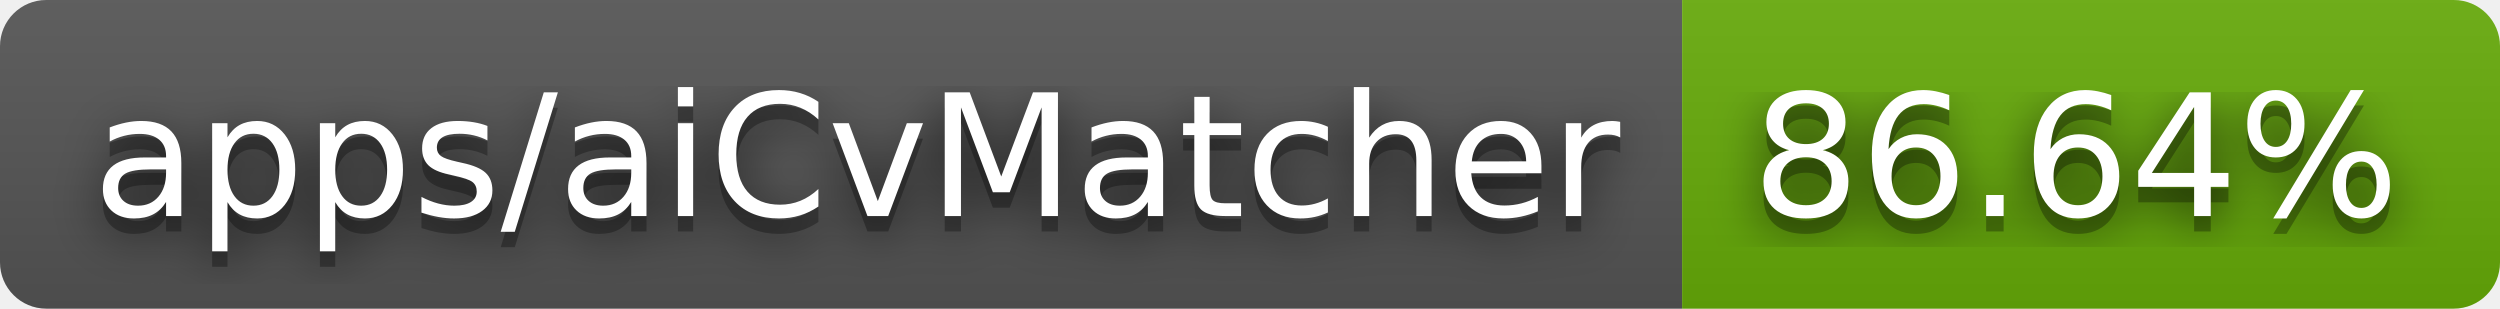
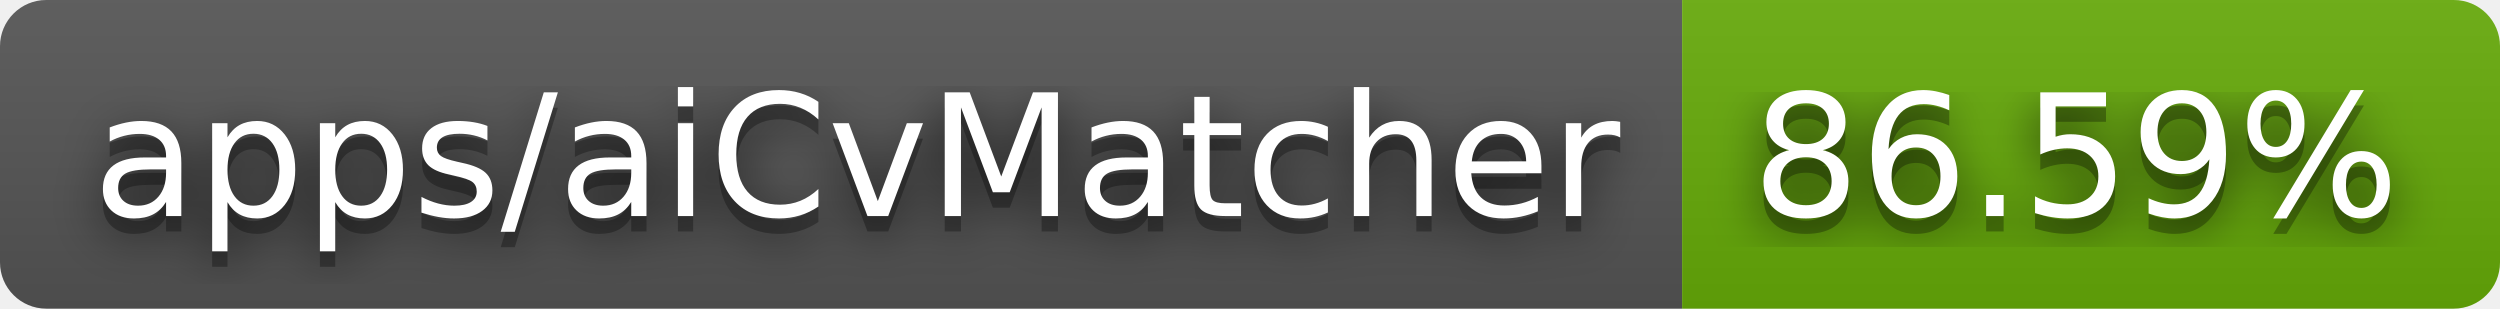
- <svg xmlns="http://www.w3.org/2000/svg" width="162" height="20" role="img" aria-label="apps/aiCvMatcher: 86.64%">
+ <svg xmlns="http://www.w3.org/2000/svg" width="162" height="20" role="img" aria-label="apps/aiCvMatcher: 86.59%">
  <filter id="blur">
    <feGaussianBlur stdDeviation="16" />
  </filter>
  <linearGradient id="s" x2="0" y2="100%">
    <stop offset="0" stop-color="#bbb" stop-opacity=".1" />
    <stop offset="1" stop-opacity=".1" />
  </linearGradient>
  <clipPath id="r">
    <rect width="162" height="20" rx="3" />
  </clipPath>
  <g clip-path="url(#r)">
    <rect width="109" height="20" fill="#555" />
    <rect x="109" width="53" height="20" fill="#67ac09" />
    <rect width="162" height="20" fill="url(#s)" />
  </g>
  <g fill="#fff" text-anchor="middle" font-family="Verdana,Geneva,DejaVu Sans,sans-serif" text-rendering="geometricPrecision" font-size="110">
    <g transform="scale(.1)">
      <g aria-hidden="true" fill="#010101">
        <text x="555" y="150" fill-opacity=".8" filter="url(#blur)" textLength="990">apps/aiCvMatcher</text>
        <text x="555" y="150" fill-opacity=".3" textLength="990">apps/aiCvMatcher</text>
      </g>
      <text x="555" y="140" textLength="990">apps/aiCvMatcher</text>
    </g>
    <g transform="scale(.1)">
      <g aria-hidden="true" fill="#010101">
-         <text x="1345" y="150" fill-opacity=".8" filter="url(#blur)" textLength="430">86.64%</text>
-         <text x="1345" y="150" fill-opacity=".3" textLength="430">86.64%</text>
+         <text x="1345" y="150" fill-opacity=".8" filter="url(#blur)" textLength="430">86.59%</text>
+         <text x="1345" y="150" fill-opacity=".3" textLength="430">86.59%</text>
      </g>
-       <text x="1345" y="140" textLength="430">86.64%</text>
+       <text x="1345" y="140" textLength="430">86.59%</text>
    </g>
  </g>
</svg>
